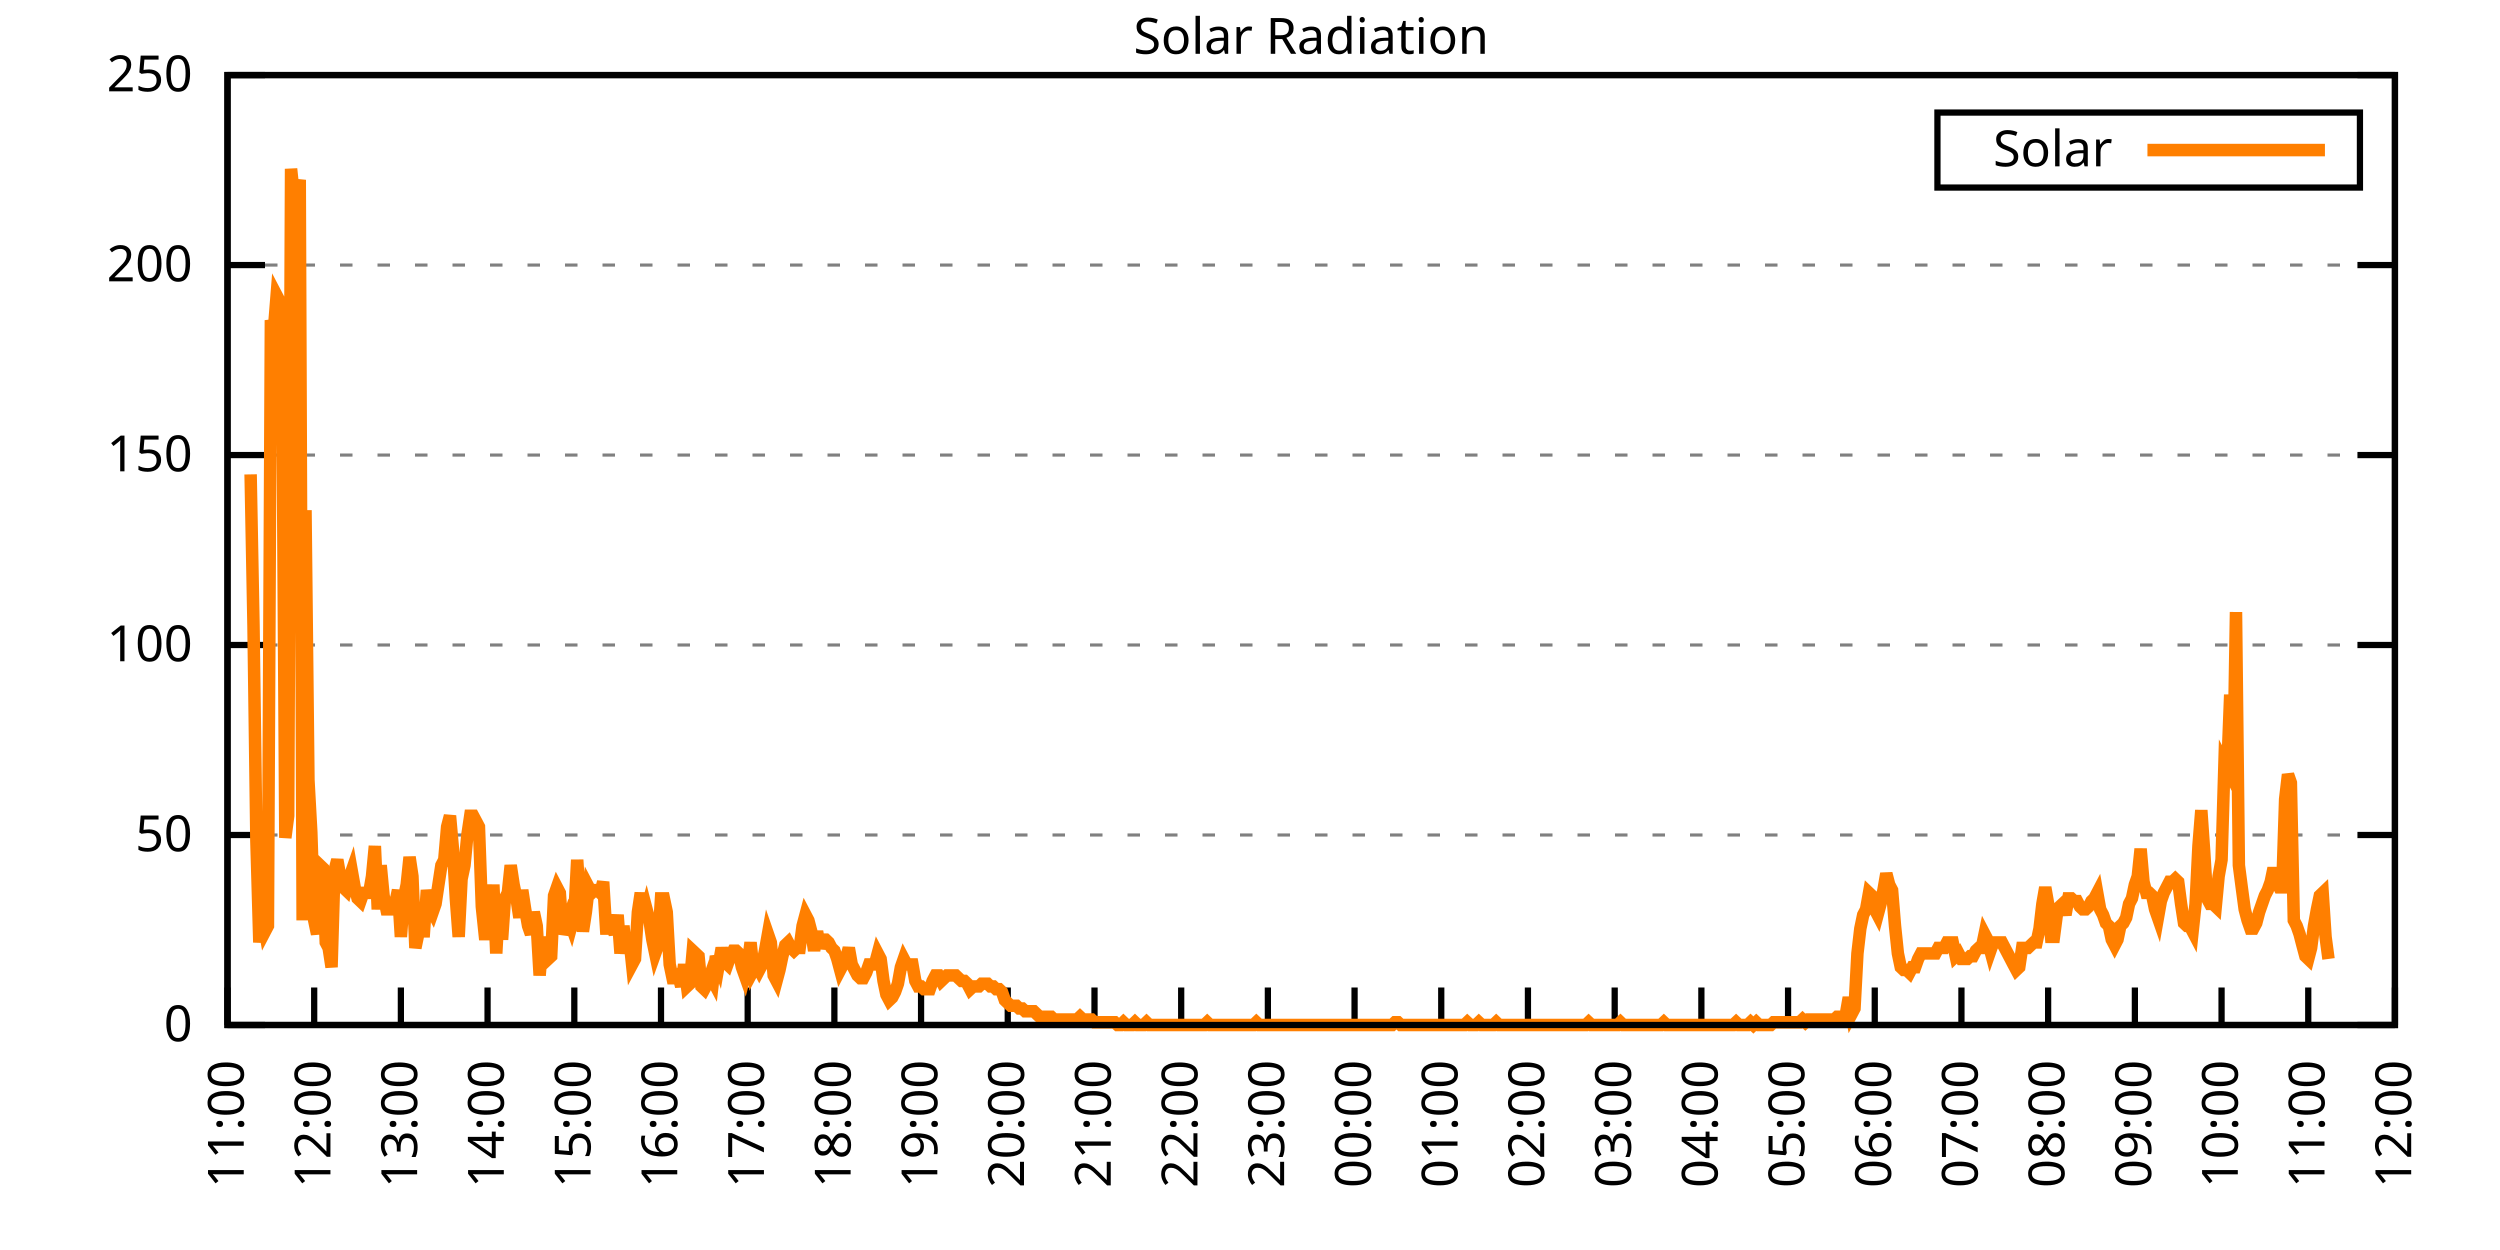
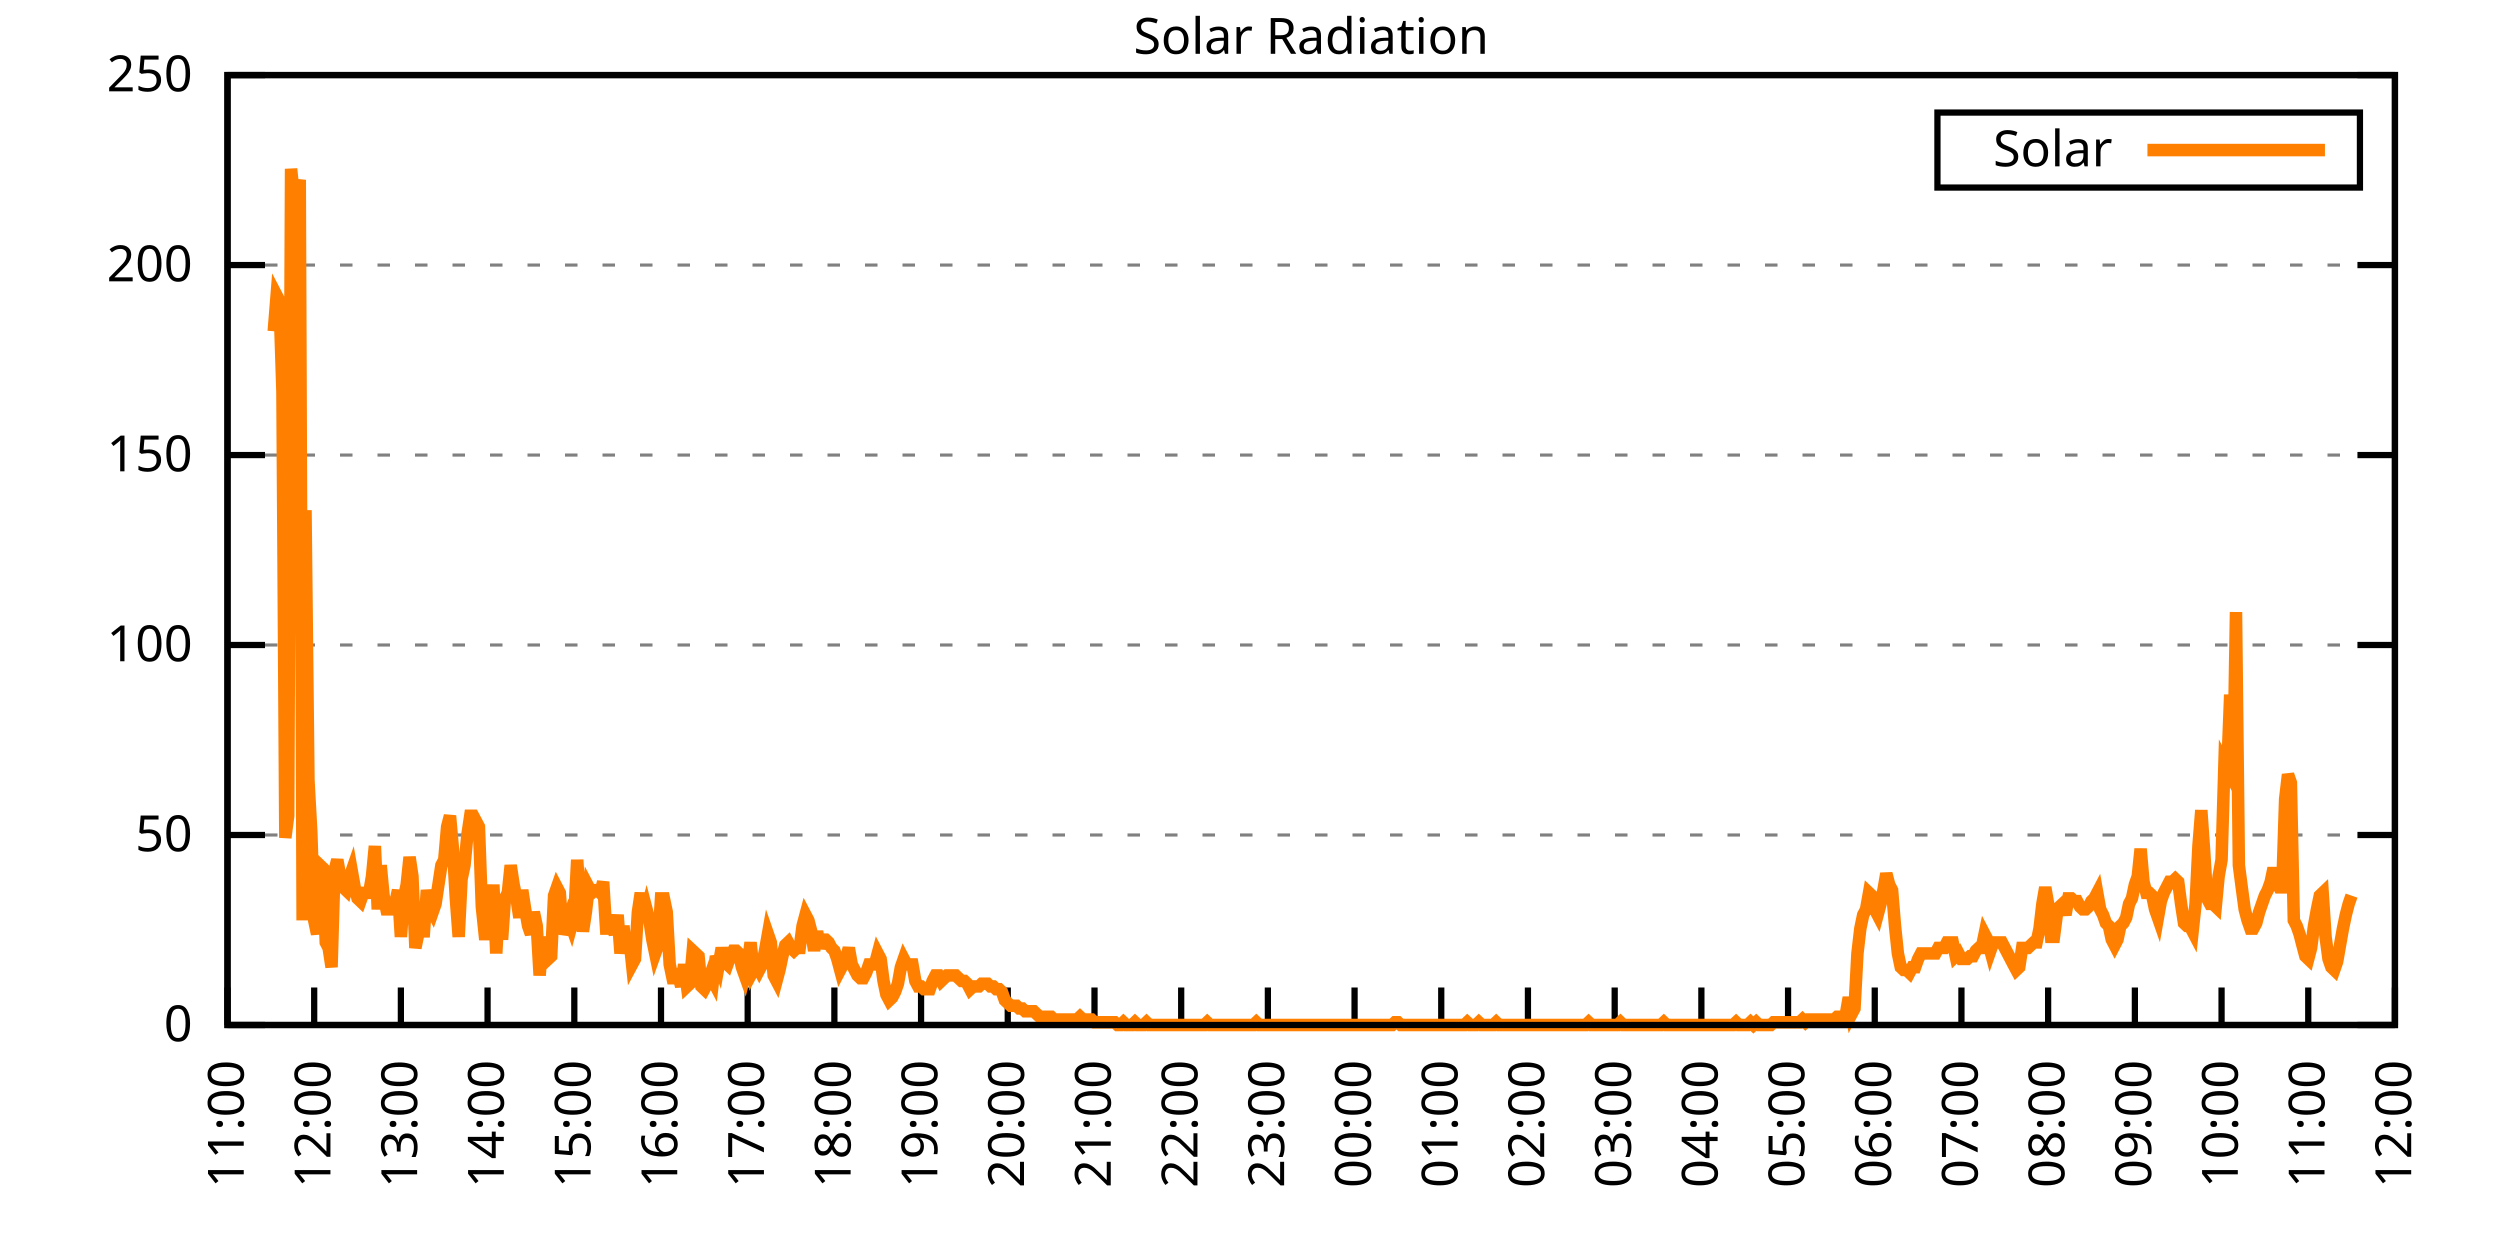
<svg xmlns="http://www.w3.org/2000/svg" xmlns:xlink="http://www.w3.org/1999/xlink" width="400" height="200" viewBox="0 0 400 200">
  <g id="gnuplot_canvas">
    <rect x="0" y="0" width="400" height="200" fill="none" />
    <defs>
      <circle id="gpDot" r="0.5" stroke-width="0.5" stroke="currentColor" />
      <path id="gpPt0" stroke-width="0.333" stroke="currentColor" d="M-1,0 h2 M0,-1 v2" />
      <path id="gpPt1" stroke-width="0.333" stroke="currentColor" d="M-1,-1 L1,1 M1,-1 L-1,1" />
      <path id="gpPt2" stroke-width="0.333" stroke="currentColor" d="M-1,0 L1,0 M0,-1 L0,1 M-1,-1 L1,1 M-1,1 L1,-1" />
      <rect id="gpPt3" stroke-width="0.333" stroke="currentColor" x="-1" y="-1" width="2" height="2" />
      <rect id="gpPt4" stroke-width="0.333" stroke="currentColor" fill="currentColor" x="-1" y="-1" width="2" height="2" />
      <circle id="gpPt5" stroke-width="0.333" stroke="currentColor" cx="0" cy="0" r="1" />
      <use xlink:href="#gpPt5" id="gpPt6" fill="currentColor" stroke="none" />
      <path id="gpPt7" stroke-width="0.333" stroke="currentColor" d="M0,-1.33 L-1.33,0.67 L1.33,0.67 z" />
      <use xlink:href="#gpPt7" id="gpPt8" fill="currentColor" stroke="none" />
      <use xlink:href="#gpPt7" id="gpPt9" stroke="currentColor" transform="rotate(180)" />
      <use xlink:href="#gpPt9" id="gpPt10" fill="currentColor" stroke="none" />
      <use xlink:href="#gpPt3" id="gpPt11" stroke="currentColor" transform="rotate(45)" />
      <use xlink:href="#gpPt11" id="gpPt12" fill="currentColor" stroke="none" />
      <path id="gpPt13" stroke-width="0.333" stroke="currentColor" d="M0,1.330 L1.265,0.411 L0.782,-1.067 L-0.782,-1.076 L-1.265,0.411 z" />
      <use xlink:href="#gpPt13" id="gpPt14" fill="currentColor" stroke="none" />
      <filter id="textbox" filterUnits="objectBoundingBox" x="0" y="0" height="1" width="1">
        <feFlood flood-color="white" flood-opacity="1" result="bgnd" />
        <feComposite in="SourceGraphic" in2="bgnd" operator="atop" />
      </filter>
      <filter id="greybox" filterUnits="objectBoundingBox" x="0" y="0" height="1" width="1">
        <feFlood flood-color="lightgrey" flood-opacity="1" result="grey" />
        <feComposite in="SourceGraphic" in2="grey" operator="atop" />
      </filter>
    </defs>
    <g fill="none" color="white" stroke="currentColor" stroke-width="1.00" stroke-linecap="butt" stroke-linejoin="miter">
</g>
    <g fill="none" color="black" stroke="currentColor" stroke-width="1.00" stroke-linecap="butt" stroke-linejoin="miter">
      <g stroke="none" shape-rendering="crispEdges">
        <polygon fill="rgb(255, 255, 255)" points="36.40,164.00 383.18,164.00 383.18,12.02 36.40,12.02 " />
      </g>
    </g>
    <g fill="none" color="black" stroke="currentColor" stroke-width="1.00" stroke-linecap="butt" stroke-linejoin="miter">
</g>
    <g fill="none" color="black" stroke="black" stroke-width="0.50" stroke-linecap="butt" stroke-linejoin="miter">
</g>
    <g fill="none" color="gray" stroke="currentColor" stroke-width="0.50" stroke-linecap="butt" stroke-linejoin="miter">
      <path stroke="gray" stroke-dasharray="2,4" class="gridline" d="M36.40,164.00 L383.19,164.00  " />
    </g>
    <g fill="none" color="gray" stroke="gray" stroke-width="1.00" stroke-linecap="butt" stroke-linejoin="miter">
</g>
    <g fill="none" color="black" stroke="currentColor" stroke-width="1.00" stroke-linecap="butt" stroke-linejoin="miter">
      <path stroke="black" d="M36.40,164.00 L42.40,164.00 M383.19,164.00 L377.19,164.00  " />
      <g transform="translate(30.80,166.60)" stroke="none" fill="black" font-family="Sans" font-size="8.00" text-anchor="end">
        <text>
          <tspan font-family="Sans"> 0</tspan>
        </text>
      </g>
    </g>
    <g fill="none" color="black" stroke="currentColor" stroke-width="1.00" stroke-linecap="butt" stroke-linejoin="miter">
</g>
    <g fill="none" color="black" stroke="black" stroke-width="0.50" stroke-linecap="butt" stroke-linejoin="miter">
</g>
    <g fill="none" color="gray" stroke="currentColor" stroke-width="0.50" stroke-linecap="butt" stroke-linejoin="miter">
      <path stroke="gray" stroke-dasharray="2,4" class="gridline" d="M36.40,133.60 L383.19,133.60  " />
    </g>
    <g fill="none" color="gray" stroke="gray" stroke-width="1.00" stroke-linecap="butt" stroke-linejoin="miter">
</g>
    <g fill="none" color="black" stroke="currentColor" stroke-width="1.00" stroke-linecap="butt" stroke-linejoin="miter">
      <path stroke="black" d="M36.40,133.60 L42.40,133.60 M383.19,133.60 L377.19,133.60  " />
      <g transform="translate(30.80,136.20)" stroke="none" fill="black" font-family="Sans" font-size="8.00" text-anchor="end">
        <text>
          <tspan font-family="Sans"> 50</tspan>
        </text>
      </g>
    </g>
    <g fill="none" color="black" stroke="currentColor" stroke-width="1.00" stroke-linecap="butt" stroke-linejoin="miter">
</g>
    <g fill="none" color="black" stroke="black" stroke-width="0.50" stroke-linecap="butt" stroke-linejoin="miter">
</g>
    <g fill="none" color="gray" stroke="currentColor" stroke-width="0.50" stroke-linecap="butt" stroke-linejoin="miter">
      <path stroke="gray" stroke-dasharray="2,4" class="gridline" d="M36.40,103.20 L383.19,103.20  " />
    </g>
    <g fill="none" color="gray" stroke="gray" stroke-width="1.00" stroke-linecap="butt" stroke-linejoin="miter">
</g>
    <g fill="none" color="black" stroke="currentColor" stroke-width="1.00" stroke-linecap="butt" stroke-linejoin="miter">
      <path stroke="black" d="M36.40,103.20 L42.40,103.20 M383.19,103.20 L377.19,103.20  " />
      <g transform="translate(30.80,105.80)" stroke="none" fill="black" font-family="Sans" font-size="8.00" text-anchor="end">
        <text>
          <tspan font-family="Sans"> 100</tspan>
        </text>
      </g>
    </g>
    <g fill="none" color="black" stroke="currentColor" stroke-width="1.00" stroke-linecap="butt" stroke-linejoin="miter">
</g>
    <g fill="none" color="black" stroke="black" stroke-width="0.50" stroke-linecap="butt" stroke-linejoin="miter">
</g>
    <g fill="none" color="gray" stroke="currentColor" stroke-width="0.50" stroke-linecap="butt" stroke-linejoin="miter">
      <path stroke="gray" stroke-dasharray="2,4" class="gridline" d="M36.40,72.81 L383.19,72.81  " />
    </g>
    <g fill="none" color="gray" stroke="gray" stroke-width="1.00" stroke-linecap="butt" stroke-linejoin="miter">
</g>
    <g fill="none" color="black" stroke="currentColor" stroke-width="1.00" stroke-linecap="butt" stroke-linejoin="miter">
      <path stroke="black" d="M36.40,72.81 L42.40,72.81 M383.19,72.81 L377.19,72.81  " />
      <g transform="translate(30.80,75.41)" stroke="none" fill="black" font-family="Sans" font-size="8.00" text-anchor="end">
        <text>
          <tspan font-family="Sans"> 150</tspan>
        </text>
      </g>
    </g>
    <g fill="none" color="black" stroke="currentColor" stroke-width="1.00" stroke-linecap="butt" stroke-linejoin="miter">
</g>
    <g fill="none" color="black" stroke="black" stroke-width="0.50" stroke-linecap="butt" stroke-linejoin="miter">
</g>
    <g fill="none" color="gray" stroke="currentColor" stroke-width="0.50" stroke-linecap="butt" stroke-linejoin="miter">
      <path stroke="gray" stroke-dasharray="2,4" class="gridline" d="M36.40,42.41 L383.19,42.41  " />
    </g>
    <g fill="none" color="gray" stroke="gray" stroke-width="1.00" stroke-linecap="butt" stroke-linejoin="miter">
</g>
    <g fill="none" color="black" stroke="currentColor" stroke-width="1.00" stroke-linecap="butt" stroke-linejoin="miter">
      <path stroke="black" d="M36.40,42.41 L42.40,42.41 M383.19,42.41 L377.19,42.41  " />
      <g transform="translate(30.80,45.01)" stroke="none" fill="black" font-family="Sans" font-size="8.00" text-anchor="end">
        <text>
          <tspan font-family="Sans"> 200</tspan>
        </text>
      </g>
    </g>
    <g fill="none" color="black" stroke="currentColor" stroke-width="1.00" stroke-linecap="butt" stroke-linejoin="miter">
</g>
    <g fill="none" color="black" stroke="black" stroke-width="0.50" stroke-linecap="butt" stroke-linejoin="miter">
</g>
    <g fill="none" color="gray" stroke="currentColor" stroke-width="0.50" stroke-linecap="butt" stroke-linejoin="miter">
      <path stroke="gray" stroke-dasharray="2,4" class="gridline" d="M36.40,12.01 L383.19,12.01  " />
    </g>
    <g fill="none" color="gray" stroke="gray" stroke-width="1.00" stroke-linecap="butt" stroke-linejoin="miter">
</g>
    <g fill="none" color="black" stroke="currentColor" stroke-width="1.00" stroke-linecap="butt" stroke-linejoin="miter">
      <path stroke="black" d="M36.40,12.01 L42.40,12.01 M383.19,12.01 L377.19,12.01  " />
      <g transform="translate(30.80,14.61)" stroke="none" fill="black" font-family="Sans" font-size="8.00" text-anchor="end">
        <text>
          <tspan font-family="Sans"> 250</tspan>
        </text>
      </g>
    </g>
    <g fill="none" color="black" stroke="currentColor" stroke-width="1.00" stroke-linecap="butt" stroke-linejoin="miter">
      <path stroke="black" d="M36.40,164.00 L36.40,158.00  " />
      <g transform="translate(39.00,169.60) rotate(270.00)" stroke="none" fill="black" font-family="Sans" font-size="8.00" text-anchor="end">
        <text>
          <tspan font-family="Sans">11:00</tspan>
        </text>
      </g>
    </g>
    <g fill="none" color="black" stroke="currentColor" stroke-width="1.00" stroke-linecap="butt" stroke-linejoin="miter">
      <path stroke="black" d="M50.27,164.00 L50.27,158.00  " />
      <g transform="translate(52.87,169.60) rotate(270.00)" stroke="none" fill="black" font-family="Sans" font-size="8.00" text-anchor="end">
        <text>
          <tspan font-family="Sans">12:00</tspan>
        </text>
      </g>
    </g>
    <g fill="none" color="black" stroke="currentColor" stroke-width="1.00" stroke-linecap="butt" stroke-linejoin="miter">
      <path stroke="black" d="M64.14,164.00 L64.14,158.00  " />
      <g transform="translate(66.74,169.60) rotate(270.00)" stroke="none" fill="black" font-family="Sans" font-size="8.00" text-anchor="end">
        <text>
          <tspan font-family="Sans">13:00</tspan>
        </text>
      </g>
    </g>
    <g fill="none" color="black" stroke="currentColor" stroke-width="1.00" stroke-linecap="butt" stroke-linejoin="miter">
      <path stroke="black" d="M78.01,164.00 L78.01,158.00  " />
      <g transform="translate(80.61,169.60) rotate(270.00)" stroke="none" fill="black" font-family="Sans" font-size="8.00" text-anchor="end">
        <text>
          <tspan font-family="Sans">14:00</tspan>
        </text>
      </g>
    </g>
    <g fill="none" color="black" stroke="currentColor" stroke-width="1.00" stroke-linecap="butt" stroke-linejoin="miter">
      <path stroke="black" d="M91.89,164.00 L91.89,158.00  " />
      <g transform="translate(94.49,169.60) rotate(270.00)" stroke="none" fill="black" font-family="Sans" font-size="8.00" text-anchor="end">
        <text>
          <tspan font-family="Sans">15:00</tspan>
        </text>
      </g>
    </g>
    <g fill="none" color="black" stroke="currentColor" stroke-width="1.00" stroke-linecap="butt" stroke-linejoin="miter">
      <path stroke="black" d="M105.76,164.00 L105.76,158.00  " />
      <g transform="translate(108.36,169.60) rotate(270.00)" stroke="none" fill="black" font-family="Sans" font-size="8.00" text-anchor="end">
        <text>
          <tspan font-family="Sans">16:00</tspan>
        </text>
      </g>
    </g>
    <g fill="none" color="black" stroke="currentColor" stroke-width="1.00" stroke-linecap="butt" stroke-linejoin="miter">
      <path stroke="black" d="M119.63,164.00 L119.63,158.00  " />
      <g transform="translate(122.23,169.60) rotate(270.00)" stroke="none" fill="black" font-family="Sans" font-size="8.00" text-anchor="end">
        <text>
          <tspan font-family="Sans">17:00</tspan>
        </text>
      </g>
    </g>
    <g fill="none" color="black" stroke="currentColor" stroke-width="1.00" stroke-linecap="butt" stroke-linejoin="miter">
      <path stroke="black" d="M133.50,164.00 L133.50,158.00  " />
      <g transform="translate(136.10,169.60) rotate(270.00)" stroke="none" fill="black" font-family="Sans" font-size="8.00" text-anchor="end">
        <text>
          <tspan font-family="Sans">18:00</tspan>
        </text>
      </g>
    </g>
    <g fill="none" color="black" stroke="currentColor" stroke-width="1.00" stroke-linecap="butt" stroke-linejoin="miter">
      <path stroke="black" d="M147.37,164.00 L147.37,158.00  " />
      <g transform="translate(149.97,169.60) rotate(270.00)" stroke="none" fill="black" font-family="Sans" font-size="8.00" text-anchor="end">
        <text>
          <tspan font-family="Sans">19:00</tspan>
        </text>
      </g>
    </g>
    <g fill="none" color="black" stroke="currentColor" stroke-width="1.00" stroke-linecap="butt" stroke-linejoin="miter">
      <path stroke="black" d="M161.24,164.00 L161.24,158.00  " />
      <g transform="translate(163.84,169.60) rotate(270.00)" stroke="none" fill="black" font-family="Sans" font-size="8.00" text-anchor="end">
        <text>
          <tspan font-family="Sans">20:00</tspan>
        </text>
      </g>
    </g>
    <g fill="none" color="black" stroke="currentColor" stroke-width="1.00" stroke-linecap="butt" stroke-linejoin="miter">
      <path stroke="black" d="M175.12,164.00 L175.12,158.00  " />
      <g transform="translate(177.72,169.60) rotate(270.00)" stroke="none" fill="black" font-family="Sans" font-size="8.00" text-anchor="end">
        <text>
          <tspan font-family="Sans">21:00</tspan>
        </text>
      </g>
    </g>
    <g fill="none" color="black" stroke="currentColor" stroke-width="1.00" stroke-linecap="butt" stroke-linejoin="miter">
      <path stroke="black" d="M188.99,164.00 L188.99,158.00  " />
      <g transform="translate(191.59,169.60) rotate(270.00)" stroke="none" fill="black" font-family="Sans" font-size="8.00" text-anchor="end">
        <text>
          <tspan font-family="Sans">22:00</tspan>
        </text>
      </g>
    </g>
    <g fill="none" color="black" stroke="currentColor" stroke-width="1.00" stroke-linecap="butt" stroke-linejoin="miter">
      <path stroke="black" d="M202.86,164.00 L202.86,158.00  " />
      <g transform="translate(205.46,169.60) rotate(270.00)" stroke="none" fill="black" font-family="Sans" font-size="8.00" text-anchor="end">
        <text>
          <tspan font-family="Sans">23:00</tspan>
        </text>
      </g>
    </g>
    <g fill="none" color="black" stroke="currentColor" stroke-width="1.00" stroke-linecap="butt" stroke-linejoin="miter">
      <path stroke="black" d="M216.73,164.00 L216.73,158.00  " />
      <g transform="translate(219.33,169.60) rotate(270.00)" stroke="none" fill="black" font-family="Sans" font-size="8.00" text-anchor="end">
        <text>
          <tspan font-family="Sans">00:00</tspan>
        </text>
      </g>
    </g>
    <g fill="none" color="black" stroke="currentColor" stroke-width="1.00" stroke-linecap="butt" stroke-linejoin="miter">
      <path stroke="black" d="M230.60,164.00 L230.60,158.00  " />
      <g transform="translate(233.20,169.60) rotate(270.00)" stroke="none" fill="black" font-family="Sans" font-size="8.00" text-anchor="end">
        <text>
          <tspan font-family="Sans">01:00</tspan>
        </text>
      </g>
    </g>
    <g fill="none" color="black" stroke="currentColor" stroke-width="1.00" stroke-linecap="butt" stroke-linejoin="miter">
      <path stroke="black" d="M244.47,164.00 L244.47,158.00  " />
      <g transform="translate(247.07,169.60) rotate(270.00)" stroke="none" fill="black" font-family="Sans" font-size="8.00" text-anchor="end">
        <text>
          <tspan font-family="Sans">02:00</tspan>
        </text>
      </g>
    </g>
    <g fill="none" color="black" stroke="currentColor" stroke-width="1.00" stroke-linecap="butt" stroke-linejoin="miter">
      <path stroke="black" d="M258.35,164.00 L258.35,158.00  " />
      <g transform="translate(260.95,169.60) rotate(270.00)" stroke="none" fill="black" font-family="Sans" font-size="8.00" text-anchor="end">
        <text>
          <tspan font-family="Sans">03:00</tspan>
        </text>
      </g>
    </g>
    <g fill="none" color="black" stroke="currentColor" stroke-width="1.00" stroke-linecap="butt" stroke-linejoin="miter">
      <path stroke="black" d="M272.22,164.00 L272.22,158.00  " />
      <g transform="translate(274.82,169.60) rotate(270.00)" stroke="none" fill="black" font-family="Sans" font-size="8.00" text-anchor="end">
        <text>
          <tspan font-family="Sans">04:00</tspan>
        </text>
      </g>
    </g>
    <g fill="none" color="black" stroke="currentColor" stroke-width="1.00" stroke-linecap="butt" stroke-linejoin="miter">
      <path stroke="black" d="M286.09,164.00 L286.09,158.00  " />
      <g transform="translate(288.69,169.60) rotate(270.00)" stroke="none" fill="black" font-family="Sans" font-size="8.00" text-anchor="end">
        <text>
          <tspan font-family="Sans">05:00</tspan>
        </text>
      </g>
    </g>
    <g fill="none" color="black" stroke="currentColor" stroke-width="1.00" stroke-linecap="butt" stroke-linejoin="miter">
      <path stroke="black" d="M299.96,164.00 L299.96,158.00  " />
      <g transform="translate(302.56,169.60) rotate(270.00)" stroke="none" fill="black" font-family="Sans" font-size="8.00" text-anchor="end">
        <text>
          <tspan font-family="Sans">06:00</tspan>
        </text>
      </g>
    </g>
    <g fill="none" color="black" stroke="currentColor" stroke-width="1.00" stroke-linecap="butt" stroke-linejoin="miter">
      <path stroke="black" d="M313.83,164.00 L313.83,158.00  " />
      <g transform="translate(316.43,169.60) rotate(270.00)" stroke="none" fill="black" font-family="Sans" font-size="8.00" text-anchor="end">
        <text>
          <tspan font-family="Sans">07:00</tspan>
        </text>
      </g>
    </g>
    <g fill="none" color="black" stroke="currentColor" stroke-width="1.00" stroke-linecap="butt" stroke-linejoin="miter">
      <path stroke="black" d="M327.70,164.00 L327.70,158.00  " />
      <g transform="translate(330.30,169.60) rotate(270.00)" stroke="none" fill="black" font-family="Sans" font-size="8.00" text-anchor="end">
        <text>
          <tspan font-family="Sans">08:00</tspan>
        </text>
      </g>
    </g>
    <g fill="none" color="black" stroke="currentColor" stroke-width="1.00" stroke-linecap="butt" stroke-linejoin="miter">
      <path stroke="black" d="M341.58,164.00 L341.58,158.00  " />
      <g transform="translate(344.18,169.60) rotate(270.00)" stroke="none" fill="black" font-family="Sans" font-size="8.00" text-anchor="end">
        <text>
          <tspan font-family="Sans">09:00</tspan>
        </text>
      </g>
    </g>
    <g fill="none" color="black" stroke="currentColor" stroke-width="1.00" stroke-linecap="butt" stroke-linejoin="miter">
      <path stroke="black" d="M355.45,164.00 L355.45,158.00  " />
      <g transform="translate(358.05,169.60) rotate(270.00)" stroke="none" fill="black" font-family="Sans" font-size="8.00" text-anchor="end">
        <text>
          <tspan font-family="Sans">10:00</tspan>
        </text>
      </g>
    </g>
    <g fill="none" color="black" stroke="currentColor" stroke-width="1.00" stroke-linecap="butt" stroke-linejoin="miter">
      <path stroke="black" d="M369.32,164.00 L369.32,158.00  " />
      <g transform="translate(371.92,169.60) rotate(270.00)" stroke="none" fill="black" font-family="Sans" font-size="8.00" text-anchor="end">
        <text>
          <tspan font-family="Sans">11:00</tspan>
        </text>
      </g>
    </g>
    <g fill="none" color="black" stroke="currentColor" stroke-width="1.00" stroke-linecap="butt" stroke-linejoin="miter">
      <path stroke="black" d="M383.19,164.00 L383.19,158.00  " />
      <g transform="translate(385.79,169.60) rotate(270.00)" stroke="none" fill="black" font-family="Sans" font-size="8.00" text-anchor="end">
        <text>
          <tspan font-family="Sans">12:00</tspan>
        </text>
      </g>
    </g>
    <g fill="none" color="black" stroke="currentColor" stroke-width="1.00" stroke-linecap="butt" stroke-linejoin="miter">
</g>
    <g fill="none" color="black" stroke="currentColor" stroke-width="1.00" stroke-linecap="butt" stroke-linejoin="miter">
      <path stroke="black" d="M36.40,12.01 L36.40,164.00 L383.19,164.00 L383.19,12.01 L36.40,12.01 Z  " />
    </g>
    <g fill="none" color="black" stroke="currentColor" stroke-width="1.00" stroke-linecap="butt" stroke-linejoin="miter">
</g>
    <g fill="none" color="black" stroke="currentColor" stroke-width="1.00" stroke-linecap="butt" stroke-linejoin="miter">
      <path stroke="black" d="M309.99,30.01 L309.99,18.01 L377.59,18.01 L377.59,30.01 L309.99,30.01 Z  " />
    </g>
    <g id="Solar_Radiation_plot_1">
      <g fill="none" color="white" stroke="black" stroke-width="2.00" stroke-linecap="butt" stroke-linejoin="miter">
</g>
      <g fill="none" color="black" stroke="currentColor" stroke-width="2.00" stroke-linecap="butt" stroke-linejoin="miter">
        <g transform="translate(337.99,26.61)" stroke="none" fill="black" font-family="Sans" font-size="8.00" text-anchor="end">
          <text>
            <tspan font-family="Sans">Solar</tspan>
          </text>
        </g>
      </g>
      <g fill="none" color="black" stroke="currentColor" stroke-width="2.00" stroke-linecap="butt" stroke-linejoin="miter">
-         <path stroke="rgb(255, 127,   0)" d="M343.59,24.01 L371.99,24.01 M40.10,75.90 L40.56,100.13 L41.02,134.49 L41.49,150.79 L41.95,146.38 L42.41,149.02   L42.87,148.14 L43.34,51.23 L43.80,53.00 L44.26,47.27 L44.72,48.15 L45.19,62.69 L45.65,134.05 L46.11,130.52   L46.57,27.01 L47.03,31.41 L47.50,30.97 L47.96,28.77 L48.42,147.26 L48.88,81.63 L49.35,124.80 L49.81,133.17   L50.27,147.26 L50.73,149.46 L51.20,138.45 L51.66,138.89 L52.12,150.79 L52.58,151.67 L53.05,154.75 L53.51,139.33   L53.97,137.57 L54.43,140.21 L54.90,141.98 L55.36,142.42 L55.82,140.65 L56.28,139.33 L56.75,141.98 L57.21,143.74   L57.67,144.18 L58.13,142.86 L58.59,142.86 L59.06,142.86 L59.52,140.21 L59.98,135.37 L60.44,145.50 L60.91,138.45   L61.37,143.30 L61.83,145.50 L62.29,145.50 L62.76,145.50 L63.22,144.62 L63.68,142.42 L64.14,149.90 L64.61,143.74   L65.07,141.54 L65.53,137.13 L65.99,140.21 L66.46,151.67 L66.92,149.46 L67.38,149.02 L67.84,149.02 L68.30,142.42   L68.77,145.06 L69.23,145.94 L69.69,144.62 L70.15,141.54 L70.62,138.45 L71.08,137.57 L71.54,132.28 L72.00,130.52   L72.47,135.81 L72.93,143.74 L73.39,149.90 L73.85,140.65 L74.32,138.45 L74.78,133.61 L75.24,130.52 L75.70,130.52   L76.17,131.40 L76.63,132.28 L77.09,145.06 L77.55,149.46 L78.01,149.46 L78.48,149.46 L78.94,141.54 L79.40,152.55   L79.86,144.18 L80.33,150.34 L80.79,143.74 L81.25,142.86 L81.71,138.45 L82.18,141.54 L82.64,143.74 L83.10,146.82   L83.56,142.42 L84.03,145.50 L84.49,148.14 L84.95,149.46 L85.41,145.94 L85.88,148.14 L86.34,156.07 L86.80,150.79   L87.26,150.79 L87.72,153.43 L88.19,152.99 L88.65,143.30 L89.11,141.98 L89.57,142.86 L90.04,149.46 L90.50,148.14   L90.96,146.82 L91.42,148.14 L91.89,146.38 L92.35,137.57 L92.81,144.62 L93.27,149.02 L93.74,145.94 L94.20,141.98   L94.66,142.86 L95.12,142.42 L95.59,142.42 L96.05,142.86 L96.51,141.09 L96.97,148.58 L97.44,148.58 L97.90,148.14   L98.36,149.46 L98.82,146.38 L99.28,152.55 L99.75,148.14 L100.21,152.55 L100.67,149.90 L101.13,154.31 L101.60,153.43   L102.06,145.94 L102.52,142.86 L102.98,147.26 L103.45,145.50 L103.91,147.26 L104.37,150.34 L104.83,152.55 L105.30,151.23   L105.76,143.74 L106.22,143.74 L106.68,145.94 L107.15,154.31 L107.61,156.51 L108.07,156.51 L108.53,156.07 L108.99,157.83   L109.46,154.31 L109.92,157.83 L110.38,157.39 L110.84,152.11 L111.31,152.55 L111.77,152.99 L112.23,157.83 L112.69,158.27   L113.16,157.39 L113.62,156.07 L114.08,156.95 L114.54,152.99 L115.01,154.31 L115.47,151.67 L115.93,153.87 L116.39,154.31   L116.86,152.99 L117.32,152.11 L117.78,152.11 L118.24,152.55 L118.70,154.75 L119.17,156.07 L119.63,154.31 L120.09,150.79   L120.55,155.19 L121.02,154.31 L121.48,155.19 L121.94,154.31 L122.40,152.11 L122.87,149.46 L123.33,150.79 L123.79,156.07   L124.25,156.95 L124.72,155.19 L125.18,152.99 L125.64,151.23 L126.10,150.79 L126.57,151.67 L127.03,152.11 L127.49,151.67   L127.95,151.67 L128.41,148.14 L128.88,146.38 L129.34,147.26 L129.80,149.02 L130.26,152.11 L130.73,149.02 L131.19,151.67   L131.65,150.34 L132.11,150.34 L132.58,150.79 L133.04,151.67 L133.50,152.11 L133.96,153.43 L134.43,155.19 L134.89,154.31   L135.35,153.43 L135.81,151.67 L136.28,154.31 L136.74,155.19 L137.20,156.07 L137.66,156.51 L138.13,156.51 L138.59,155.63   L139.05,154.31 L139.51,154.31 L139.97,154.31 L140.44,152.55 L140.90,153.43 L141.36,156.95 L141.82,159.15 L142.29,160.04   L142.75,159.60 L143.21,158.71 L143.67,157.39 L144.14,154.75 L144.60,153.43 L145.06,154.31 L145.52,154.31 L145.99,154.31   L146.45,156.95 L146.91,157.83 L147.37,157.83 L147.84,158.27 L148.30,158.27 L148.76,158.27 L149.22,156.95 L149.68,156.07   L150.15,156.07 L150.61,156.95 L151.07,156.51 L151.53,156.07 L152.00,156.07 L152.46,156.07 L152.92,156.07 L153.38,156.51   L153.85,156.95 L154.31,156.95 L154.77,157.39 L155.23,158.27 L155.70,157.83 L156.16,157.83 L156.62,157.83 L157.08,157.39   L157.55,157.39 L158.01,157.39 L158.47,157.83 L158.93,157.83 L159.39,158.27 L159.86,158.27 L160.32,158.71 L160.78,160.04   L161.24,160.48 L161.71,160.92 L162.17,160.92 L162.63,160.92 L163.09,161.36 L163.56,161.36 L164.02,161.80 L164.48,161.80   L164.94,161.80 L165.41,161.80 L165.87,162.24 L166.33,162.68 L166.79,162.68 L167.26,162.68 L167.72,162.68 L168.18,162.68   L168.64,163.12 L169.10,163.12 L169.57,163.12 L170.03,163.12 L170.49,163.12 L170.95,163.12 L171.42,163.12 L171.88,163.12   L172.34,163.12 L172.80,162.68 L173.27,163.12 L173.73,163.12 L174.19,163.12 L174.65,163.12 L175.12,163.56 L175.58,163.56   L176.04,163.56 L176.50,163.56 L176.97,163.56 L177.43,163.56 L177.89,163.56 L178.35,163.56 L178.82,164.00 L179.28,164.00   L179.74,163.56 L180.20,164.00 L180.66,164.00 L181.13,164.00 L181.59,163.56 L182.05,164.00 L182.51,164.00 L182.98,164.00   L183.44,163.56 L183.90,164.00 L184.36,164.00 L184.83,164.00 L185.29,164.00 L185.75,164.00 L186.21,164.00 L186.68,164.00   L187.14,164.00 L187.60,164.00 L188.06,164.00 L188.53,164.00 L188.99,164.00 L189.45,164.00 L189.91,164.00 L190.37,164.00   L190.84,164.00 L191.30,164.00 L191.76,164.00 L192.22,164.00 L192.69,164.00 L193.15,163.56 L193.61,164.00 L194.07,164.00   L194.54,164.00 L195.00,164.00 L195.46,164.00 L195.92,164.00 L196.39,164.00 L196.85,164.00 L197.31,164.00 L197.77,164.00   L198.24,164.00 L198.70,164.00 L199.16,164.00 L199.62,164.00 L200.08,164.00 L200.55,164.00 L201.01,163.56 L201.47,164.00   L201.93,164.00 L202.40,164.00 L202.86,164.00 L203.32,164.00 L203.78,164.00 L204.25,164.00 L204.71,164.00 L205.17,164.00   L205.63,164.00 L206.10,164.00 L206.56,164.00 L207.02,164.00 L207.48,164.00 L207.95,164.00 L208.41,164.00 L208.87,164.00   L209.33,164.00 L209.80,164.00 L210.26,164.00 L210.72,164.00 L211.18,164.00 L211.64,164.00 L212.11,164.00 L212.57,164.00   L213.03,164.00 L213.49,164.00 L213.96,164.00 L214.42,164.00 L214.88,164.00 L215.34,164.00 L215.81,164.00 L216.27,164.00   L216.73,164.00 L217.19,164.00 L217.66,164.00 L218.12,164.00 L218.58,164.00 L219.04,164.00 L219.51,164.00 L219.97,164.00   L220.43,164.00 L220.89,164.00 L221.35,164.00 L221.82,164.00 L222.28,164.00 L222.74,164.00 L223.20,163.56 L223.67,163.56   L224.13,164.00 L224.59,164.00 L225.05,164.00 L225.52,164.00 L225.98,164.00 L226.44,164.00 L226.90,164.00 L227.37,164.00   L227.83,164.00 L228.29,164.00 L228.75,164.00 L229.22,164.00 L229.68,164.00 L230.14,164.00 L230.60,164.00 L231.06,164.00   L231.53,164.00 L231.99,164.00 L232.45,164.00 L232.91,164.00 L233.38,164.00 L233.84,164.00 L234.30,164.00 L234.76,163.56   L235.23,164.00 L235.69,164.00 L236.15,164.00 L236.61,163.56 L237.08,164.00 L237.54,164.00 L238.00,164.00 L238.46,164.00   L238.93,164.00 L239.39,163.56 L239.85,164.00 L240.31,164.00 L240.77,164.00 L241.24,164.00 L241.70,164.00 L242.16,164.00   L242.62,164.00 L243.09,164.00 L243.55,164.00 L244.01,164.00 L244.47,164.00 L244.94,164.00 L245.40,164.00 L245.86,164.00   L246.32,164.00 L246.79,164.00 L247.25,164.00 L247.71,164.00 L248.17,164.00 L248.64,164.00 L249.10,164.00 L249.56,164.00   L250.02,164.00 L250.49,164.00 L250.95,164.00 L251.41,164.00 L251.87,164.00 L252.33,164.00 L252.80,164.00 L253.26,164.00   L253.72,164.00 L254.18,163.56 L254.65,164.00 L255.11,164.00 L255.57,164.00 L256.03,164.00 L256.50,164.00 L256.96,164.00   L257.42,164.00 L257.88,164.00 L258.35,164.00 L258.81,164.00 L259.27,163.56 L259.73,164.00 L260.20,164.00 L260.66,164.00   L261.12,164.00 L261.58,164.00 L262.04,164.00 L262.51,164.00 L262.97,164.00 L263.43,164.00 L263.89,164.00 L264.36,164.00   L264.82,164.00 L265.28,164.00 L265.74,164.00 L266.21,163.56 L266.67,164.00 L267.13,164.00 L267.59,164.00 L268.06,164.00   L268.52,164.00 L268.98,164.00 L269.44,164.00 L269.91,164.00 L270.37,164.00 L270.83,164.00 L271.29,164.00 L271.75,164.00   L272.22,164.00 L272.68,164.00 L273.14,164.00 L273.60,164.00 L274.07,164.00 L274.53,164.00 L274.99,164.00 L275.45,164.00   L275.92,164.00 L276.38,164.00 L276.84,164.00 L277.30,164.00 L277.77,163.56 L278.23,164.00 L278.69,164.00 L279.15,164.00   L279.62,164.00 L280.08,163.56 L280.54,164.00 L281.00,163.56 L281.46,164.00 L281.93,164.00 L282.39,164.00 L282.85,164.00   L283.31,164.00 L283.78,163.56 L284.24,163.56 L284.70,163.56 L285.16,163.56 L285.63,163.56 L286.09,163.56 L286.55,163.56   L287.01,163.56 L287.48,163.56 L287.94,163.56 L288.40,163.12 L288.86,163.56 L289.33,163.12 L289.79,163.12 L290.25,163.12   L290.71,163.12 L291.18,163.12 L291.64,163.12 L292.10,163.12 L292.56,163.12 L293.02,163.12 L293.49,163.12 L293.95,162.68   L294.41,162.68 L294.87,162.68 L295.34,162.24 L295.80,159.60 L296.26,162.24 L296.72,161.36 L297.19,152.55 L297.65,148.58   L298.11,146.38 L298.57,145.50 L299.04,142.86 L299.50,143.30 L299.96,145.50 L300.42,146.38 L300.89,144.62 L301.35,142.42   L301.81,139.77 L302.27,141.54 L302.73,142.42 L303.20,148.14 L303.66,152.55 L304.12,154.75 L304.58,155.19 L305.05,155.19   L305.51,155.63 L305.97,154.75 L306.43,154.75 L306.90,153.43 L307.36,152.55 L307.82,152.55 L308.28,152.55 L308.75,152.55   L309.21,152.55 L309.67,152.55 L310.13,151.67 L310.60,151.67 L311.06,151.67 L311.52,150.79 L311.98,150.79 L312.44,150.79   L312.91,152.99 L313.37,152.55 L313.83,153.43 L314.29,153.43 L314.76,153.43 L315.22,152.99 L315.68,152.99 L316.14,152.11   L316.61,151.67 L317.07,151.67 L317.53,149.46 L317.99,150.34 L318.46,152.11 L318.92,150.79 L319.38,150.79 L319.84,150.79   L320.31,150.79 L320.77,151.67 L321.23,152.55 L321.69,153.43 L322.15,154.31 L322.62,155.19 L323.08,154.75 L323.54,151.67   L324.00,151.67 L324.47,151.67 L324.93,151.23 L325.39,150.79 L325.85,150.79 L326.32,148.58 L326.78,144.62 L327.24,141.98   L327.70,144.62 L328.17,149.90 L328.63,149.90 L329.09,146.38 L329.55,145.06 L330.02,144.62 L330.48,146.38 L330.94,143.74   L331.40,143.74 L331.87,144.18 L332.33,144.18 L332.79,145.06 L333.25,145.50 L333.71,145.50 L334.18,145.06 L334.64,144.18   L335.10,143.74 L335.56,142.86 L336.03,145.50 L336.49,146.38 L336.95,147.70 L337.41,148.14 L337.88,150.34 L338.34,151.23   L338.80,150.34 L339.26,148.14 L339.73,147.70 L340.19,146.82 L340.65,144.62 L341.11,143.74 L341.58,141.54 L342.04,140.21   L342.50,135.81 L342.96,141.09 L343.42,142.86 L343.89,142.86 L344.35,143.30 L344.81,145.50 L345.27,146.82 L345.74,144.18   L346.20,142.86 L346.66,141.98 L347.12,141.09 L347.59,141.09 L348.05,140.65 L348.51,141.09 L348.97,144.62 L349.44,147.70   L349.90,148.14 L350.36,148.14 L350.82,149.02 L351.29,144.62 L351.75,135.37 L352.21,129.64 L352.67,136.25 L353.13,143.74   L353.60,144.62 L354.06,144.62 L354.52,145.06 L354.98,140.21 L355.45,137.57 L355.91,122.15 L356.37,123.03 L356.83,111.14   L357.30,125.24 L357.76,97.93 L358.22,138.45 L358.68,141.98 L359.15,145.50 L359.61,147.26 L360.07,148.58 L360.53,148.58   L361.00,147.70 L361.46,145.94 L361.92,144.62 L362.38,143.30 L362.84,142.42 L363.31,141.09 L363.77,138.89 L364.23,141.09   L364.69,141.98 L365.16,141.98 L365.62,127.88 L366.08,123.92 L366.54,125.24 L367.01,147.26 L367.47,148.14 L367.93,149.46   L368.39,151.23 L368.86,152.99 L369.32,153.43 L369.78,151.67 L370.24,148.14 L370.71,145.50 L371.17,143.30 L371.63,142.86   L372.09,149.90 L372.56,153.43  " />
+         <path stroke="rgb(255, 127,   0)" d="M343.59,24.01 L371.99,24.01 M43.80,53.00 L44.26,47.27 L44.72,48.15 L45.19,62.69 L45.65,134.05 L46.11,130.52   L46.57,27.01 L47.03,31.41 L47.50,30.97 L47.96,28.77 L48.42,147.26 L48.88,81.63 L49.35,124.80 L49.81,133.17   L50.27,147.26 L50.73,149.46 L51.20,138.45 L51.66,138.89 L52.12,150.79 L52.58,151.67 L53.05,154.75 L53.51,139.33   L53.97,137.57 L54.43,140.21 L54.90,141.98 L55.36,142.42 L55.82,140.65 L56.28,139.33 L56.75,141.98 L57.21,143.74   L57.67,144.18 L58.13,142.86 L58.59,142.86 L59.06,142.86 L59.52,140.21 L59.98,135.37 L60.44,145.50 L60.91,138.45   L61.37,143.30 L61.83,145.50 L62.29,145.50 L62.76,145.50 L63.22,144.62 L63.68,142.42 L64.14,149.90 L64.61,143.74   L65.07,141.54 L65.53,137.13 L65.99,140.21 L66.46,151.67 L66.92,149.46 L67.38,149.02 L67.84,149.02 L68.30,142.42   L68.77,145.06 L69.23,145.94 L69.69,144.62 L70.15,141.54 L70.62,138.45 L71.08,137.57 L71.54,132.28 L72.00,130.52   L72.47,135.81 L72.93,143.74 L73.39,149.90 L73.85,140.65 L74.32,138.45 L74.78,133.61 L75.24,130.52 L75.70,130.52   L76.17,131.40 L76.63,132.28 L77.09,145.06 L77.55,149.46 L78.01,149.46 L78.48,149.46 L78.94,141.54 L79.40,152.55   L79.86,144.18 L80.33,150.34 L80.79,143.74 L81.25,142.86 L81.71,138.45 L82.18,141.54 L82.64,143.74 L83.10,146.82   L83.56,142.42 L84.03,145.50 L84.49,148.14 L84.95,149.46 L85.41,145.94 L85.88,148.14 L86.34,156.07 L86.80,150.79   L87.26,150.79 L87.72,153.43 L88.19,152.99 L88.65,143.30 L89.11,141.98 L89.57,142.86 L90.04,149.46 L90.50,148.14   L90.96,146.82 L91.42,148.14 L91.89,146.38 L92.35,137.57 L92.81,144.62 L93.27,149.02 L93.74,145.94 L94.20,141.98   L94.66,142.86 L95.12,142.42 L95.59,142.42 L96.05,142.86 L96.51,141.09 L96.97,148.58 L97.44,148.58 L97.90,148.14   L98.36,149.46 L98.82,146.38 L99.28,152.55 L99.75,148.14 L100.21,152.55 L100.67,149.90 L101.13,154.31 L101.60,153.43   L102.06,145.94 L102.52,142.86 L102.98,147.26 L103.45,145.50 L103.91,147.26 L104.37,150.34 L104.83,152.55 L105.30,151.23   L105.76,143.74 L106.22,143.74 L106.68,145.94 L107.15,154.31 L107.61,156.51 L108.07,156.51 L108.53,156.07 L108.99,157.83   L109.46,154.31 L109.92,157.83 L110.38,157.39 L110.84,152.11 L111.31,152.55 L111.77,152.99 L112.23,157.83 L112.69,158.27   L113.16,157.39 L113.62,156.07 L114.08,156.95 L114.54,152.99 L115.01,154.31 L115.47,151.67 L115.93,153.87 L116.39,154.31   L116.86,152.99 L117.32,152.11 L117.78,152.11 L118.24,152.55 L118.70,154.75 L119.17,156.07 L119.63,154.31 L120.09,150.79   L120.55,155.19 L121.02,154.31 L121.48,155.19 L121.94,154.31 L122.40,152.11 L122.87,149.46 L123.33,150.79 L123.79,156.07   L124.25,156.95 L124.72,155.19 L125.18,152.99 L125.64,151.23 L126.10,150.79 L126.57,151.67 L127.03,152.11 L127.49,151.67   L127.95,151.67 L128.41,148.14 L128.88,146.38 L129.34,147.26 L129.80,149.02 L130.26,152.11 L130.73,149.02 L131.19,151.67   L131.65,150.34 L132.11,150.34 L132.58,150.79 L133.04,151.67 L133.50,152.11 L133.96,153.43 L134.43,155.19 L134.89,154.31   L135.35,153.43 L135.81,151.67 L136.28,154.31 L136.74,155.19 L137.20,156.07 L137.66,156.51 L138.13,156.51 L138.59,155.63   L139.05,154.31 L139.51,154.31 L139.97,154.31 L140.44,152.55 L140.90,153.43 L141.36,156.95 L141.82,159.15 L142.29,160.04   L142.75,159.60 L143.21,158.71 L143.67,157.39 L144.14,154.75 L144.60,153.43 L145.06,154.31 L145.52,154.31 L145.99,154.31   L146.45,156.95 L146.91,157.83 L147.37,157.83 L147.84,158.27 L148.30,158.27 L148.76,158.27 L149.22,156.95 L149.68,156.07   L150.15,156.07 L150.61,156.95 L151.07,156.51 L151.53,156.07 L152.00,156.07 L152.46,156.07 L152.92,156.07 L153.38,156.51   L153.85,156.95 L154.31,156.95 L154.77,157.39 L155.23,158.27 L155.70,157.83 L156.16,157.83 L156.62,157.83 L157.08,157.39   L157.55,157.39 L158.01,157.39 L158.47,157.83 L158.93,157.83 L159.39,158.27 L159.86,158.27 L160.32,158.71 L160.78,160.04   L161.24,160.48 L161.71,160.92 L162.17,160.92 L162.63,160.92 L163.09,161.36 L163.56,161.36 L164.02,161.80 L164.48,161.80   L164.94,161.80 L165.41,161.80 L165.87,162.24 L166.33,162.68 L166.79,162.68 L167.26,162.68 L167.72,162.68 L168.18,162.68   L168.64,163.12 L169.10,163.12 L169.57,163.12 L170.03,163.12 L170.49,163.12 L170.95,163.12 L171.42,163.12 L171.88,163.12   L172.34,163.12 L172.80,162.68 L173.27,163.12 L173.73,163.12 L174.19,163.12 L174.65,163.12 L175.12,163.56 L175.58,163.56   L176.04,163.56 L176.50,163.56 L176.97,163.56 L177.43,163.56 L177.89,163.56 L178.35,163.56 L178.82,164.00 L179.28,164.00   L179.74,163.56 L180.20,164.00 L180.66,164.00 L181.13,164.00 L181.59,163.56 L182.05,164.00 L182.51,164.00 L182.98,164.00   L183.44,163.56 L183.90,164.00 L184.36,164.00 L184.83,164.00 L185.29,164.00 L185.75,164.00 L186.21,164.00 L186.68,164.00   L187.14,164.00 L187.60,164.00 L188.06,164.00 L188.53,164.00 L188.99,164.00 L189.45,164.00 L189.91,164.00 L190.37,164.00   L190.84,164.00 L191.30,164.00 L191.76,164.00 L192.22,164.00 L192.69,164.00 L193.15,163.56 L193.61,164.00 L194.07,164.00   L194.54,164.00 L195.00,164.00 L195.46,164.00 L195.92,164.00 L196.39,164.00 L196.85,164.00 L197.31,164.00 L197.77,164.00   L198.24,164.00 L198.70,164.00 L199.16,164.00 L199.62,164.00 L200.08,164.00 L200.55,164.00 L201.01,163.56 L201.47,164.00   L201.93,164.00 L202.40,164.00 L202.86,164.00 L203.32,164.00 L203.78,164.00 L204.25,164.00 L204.71,164.00 L205.17,164.00   L205.63,164.00 L206.10,164.00 L206.56,164.00 L207.02,164.00 L207.48,164.00 L207.95,164.00 L208.41,164.00 L208.87,164.00   L209.33,164.00 L209.80,164.00 L210.26,164.00 L210.72,164.00 L211.18,164.00 L211.64,164.00 L212.11,164.00 L212.57,164.00   L213.03,164.00 L213.49,164.00 L213.96,164.00 L214.42,164.00 L214.88,164.00 L215.34,164.00 L215.81,164.00 L216.27,164.00   L216.73,164.00 L217.19,164.00 L217.66,164.00 L218.12,164.00 L218.58,164.00 L219.04,164.00 L219.51,164.00 L219.97,164.00   L220.43,164.00 L220.89,164.00 L221.35,164.00 L221.82,164.00 L222.28,164.00 L222.74,164.00 L223.20,163.56 L223.67,163.56   L224.13,164.00 L224.59,164.00 L225.05,164.00 L225.52,164.00 L225.98,164.00 L226.44,164.00 L226.90,164.00 L227.37,164.00   L227.83,164.00 L228.29,164.00 L228.75,164.00 L229.22,164.00 L229.68,164.00 L230.14,164.00 L230.60,164.00 L231.06,164.00   L231.53,164.00 L231.99,164.00 L232.45,164.00 L232.91,164.00 L233.38,164.00 L233.84,164.00 L234.30,164.00 L234.76,163.56   L235.23,164.00 L235.69,164.00 L236.15,164.00 L236.61,163.56 L237.08,164.00 L237.54,164.00 L238.00,164.00 L238.46,164.00   L238.93,164.00 L239.39,163.56 L239.85,164.00 L240.31,164.00 L240.77,164.00 L241.24,164.00 L241.70,164.00 L242.16,164.00   L242.62,164.00 L243.09,164.00 L243.55,164.00 L244.01,164.00 L244.47,164.00 L244.94,164.00 L245.40,164.00 L245.86,164.00   L246.32,164.00 L246.79,164.00 L247.25,164.00 L247.71,164.00 L248.17,164.00 L248.64,164.00 L249.10,164.00 L249.56,164.00   L250.02,164.00 L250.49,164.00 L250.95,164.00 L251.41,164.00 L251.87,164.00 L252.33,164.00 L252.80,164.00 L253.26,164.00   L253.72,164.00 L254.18,163.56 L254.65,164.00 L255.11,164.00 L255.57,164.00 L256.03,164.00 L256.50,164.00 L256.96,164.00   L257.42,164.00 L257.88,164.00 L258.35,164.00 L258.81,164.00 L259.27,163.56 L259.73,164.00 L260.20,164.00 L260.66,164.00   L261.12,164.00 L261.58,164.00 L262.04,164.00 L262.51,164.00 L262.97,164.00 L263.43,164.00 L263.89,164.00 L264.36,164.00   L264.82,164.00 L265.28,164.00 L265.74,164.00 L266.21,163.56 L266.67,164.00 L267.13,164.00 L267.59,164.00 L268.06,164.00   L268.52,164.00 L268.98,164.00 L269.44,164.00 L269.91,164.00 L270.37,164.00 L270.83,164.00 L271.29,164.00 L271.75,164.00   L272.22,164.00 L272.68,164.00 L273.14,164.00 L273.60,164.00 L274.07,164.00 L274.53,164.00 L274.99,164.00 L275.45,164.00   L275.92,164.00 L276.38,164.00 L276.84,164.00 L277.30,164.00 L277.77,163.56 L278.23,164.00 L278.69,164.00 L279.15,164.00   L279.62,164.00 L280.08,163.56 L280.54,164.00 L281.00,163.56 L281.46,164.00 L281.93,164.00 L282.39,164.00 L282.85,164.00   L283.31,164.00 L283.78,163.56 L284.24,163.56 L284.70,163.56 L285.16,163.56 L285.63,163.56 L286.09,163.56 L286.55,163.56   L287.01,163.56 L287.48,163.56 L287.94,163.56 L288.40,163.12 L288.86,163.56 L289.33,163.12 L289.79,163.12 L290.25,163.12   L290.71,163.12 L291.18,163.12 L291.64,163.12 L292.10,163.12 L292.56,163.12 L293.02,163.12 L293.49,163.12 L293.95,162.68   L294.41,162.68 L294.87,162.68 L295.34,162.24 L295.80,159.60 L296.26,162.24 L296.72,161.36 L297.19,152.55 L297.65,148.58   L298.11,146.38 L298.57,145.50 L299.04,142.86 L299.50,143.30 L299.96,145.50 L300.42,146.38 L300.89,144.62 L301.35,142.42   L301.81,139.77 L302.27,141.54 L302.73,142.42 L303.20,148.14 L303.66,152.55 L304.12,154.75 L304.58,155.19 L305.05,155.19   L305.51,155.63 L305.97,154.75 L306.43,154.75 L306.90,153.43 L307.36,152.55 L307.82,152.55 L308.28,152.55 L308.75,152.55   L309.21,152.55 L309.67,152.55 L310.13,151.67 L310.60,151.67 L311.06,151.67 L311.52,150.79 L311.98,150.79 L312.44,150.79   L312.91,152.99 L313.37,152.55 L313.83,153.43 L314.29,153.43 L314.76,153.43 L315.22,152.99 L315.68,152.99 L316.14,152.11   L316.61,151.67 L317.07,151.67 L317.53,149.46 L317.99,150.34 L318.46,152.11 L318.92,150.79 L319.38,150.79 L319.84,150.79   L320.31,150.79 L320.77,151.67 L321.23,152.55 L321.69,153.43 L322.15,154.31 L322.62,155.19 L323.08,154.75 L323.54,151.67   L324.00,151.67 L324.47,151.67 L324.93,151.23 L325.39,150.79 L325.85,150.79 L326.32,148.58 L326.78,144.62 L327.24,141.98   L327.70,144.62 L328.17,149.90 L328.63,149.90 L329.09,146.38 L329.55,145.06 L330.02,144.62 L330.48,146.38 L330.94,143.74   L331.40,143.74 L331.87,144.18 L332.33,144.18 L332.79,145.06 L333.25,145.50 L333.71,145.50 L334.18,145.06 L334.64,144.18   L335.10,143.74 L335.56,142.86 L336.03,145.50 L336.49,146.38 L336.95,147.70 L337.41,148.14 L337.88,150.34 L338.34,151.23   L338.80,150.34 L339.26,148.14 L339.73,147.70 L340.19,146.82 L340.65,144.62 L341.11,143.74 L341.58,141.54 L342.04,140.21   L342.50,135.81 L342.96,141.09 L343.42,142.86 L343.89,142.86 L344.35,143.30 L344.81,145.50 L345.27,146.82 L345.74,144.18   L346.20,142.86 L346.66,141.98 L347.12,141.09 L347.59,141.09 L348.05,140.65 L348.51,141.09 L348.97,144.62 L349.44,147.70   L349.90,148.14 L350.36,148.14 L350.82,149.02 L351.29,144.62 L351.75,135.37 L352.21,129.64 L352.67,136.25 L353.13,143.74   L353.60,144.62 L354.06,144.62 L354.52,145.06 L354.98,140.21 L355.45,137.57 L355.91,122.15 L356.37,123.03 L356.83,111.14   L357.30,125.24 L357.76,97.93 L358.22,138.45 L358.68,141.98 L359.15,145.50 L359.61,147.26 L360.07,148.58 L360.53,148.58   L361.00,147.70 L361.46,145.94 L361.92,144.62 L362.38,143.30 L362.84,142.42 L363.31,141.09 L363.77,138.89 L364.23,141.09   L364.69,141.98 L365.16,141.98 L365.62,127.88 L366.08,123.92 L366.54,125.24 L367.01,147.26 L367.47,148.14 L367.93,149.46   L368.39,151.23 L368.86,152.99 L369.32,153.43 L369.78,151.67 L370.24,148.14 L370.71,145.50 L371.17,143.30 L371.63,142.86   L372.09,149.90 L372.56,153.43 L373.02,154.75 L373.48,155.19 L373.94,153.87 L374.40,151.23 L374.87,148.58 L375.33,146.38   L375.79,144.62 L376.25,143.30  " />
      </g>
    </g>
    <g fill="none" color="black" stroke="currentColor" stroke-width="2.00" stroke-linecap="butt" stroke-linejoin="miter">
</g>
    <g fill="none" color="black" stroke="black" stroke-width="1.00" stroke-linecap="butt" stroke-linejoin="miter">
</g>
    <g fill="none" color="black" stroke="currentColor" stroke-width="1.00" stroke-linecap="butt" stroke-linejoin="miter">
      <path stroke="black" d="M36.40,12.01 L36.40,164.00 L383.19,164.00 L383.19,12.01 L36.40,12.01 Z  " />
      <g transform="translate(6.80,88.01) rotate(270.00)" stroke="none" fill="black" font-family="Sans" font-size="8.00" text-anchor="middle">
        <text />
      </g>
    </g>
    <g fill="none" color="black" stroke="currentColor" stroke-width="1.00" stroke-linecap="butt" stroke-linejoin="miter">
</g>
    <g fill="none" color="black" stroke="currentColor" stroke-width="1.00" stroke-linecap="butt" stroke-linejoin="miter">
      <g transform="translate(209.79,8.61)" stroke="none" fill="black" font-family="Sans" font-size="8.00" text-anchor="middle">
        <text>
          <tspan font-family="Sans">Solar Radiation</tspan>
        </text>
      </g>
    </g>
    <g fill="none" color="black" stroke="currentColor" stroke-width="1.00" stroke-linecap="butt" stroke-linejoin="miter">
</g>
  </g>
</svg>
